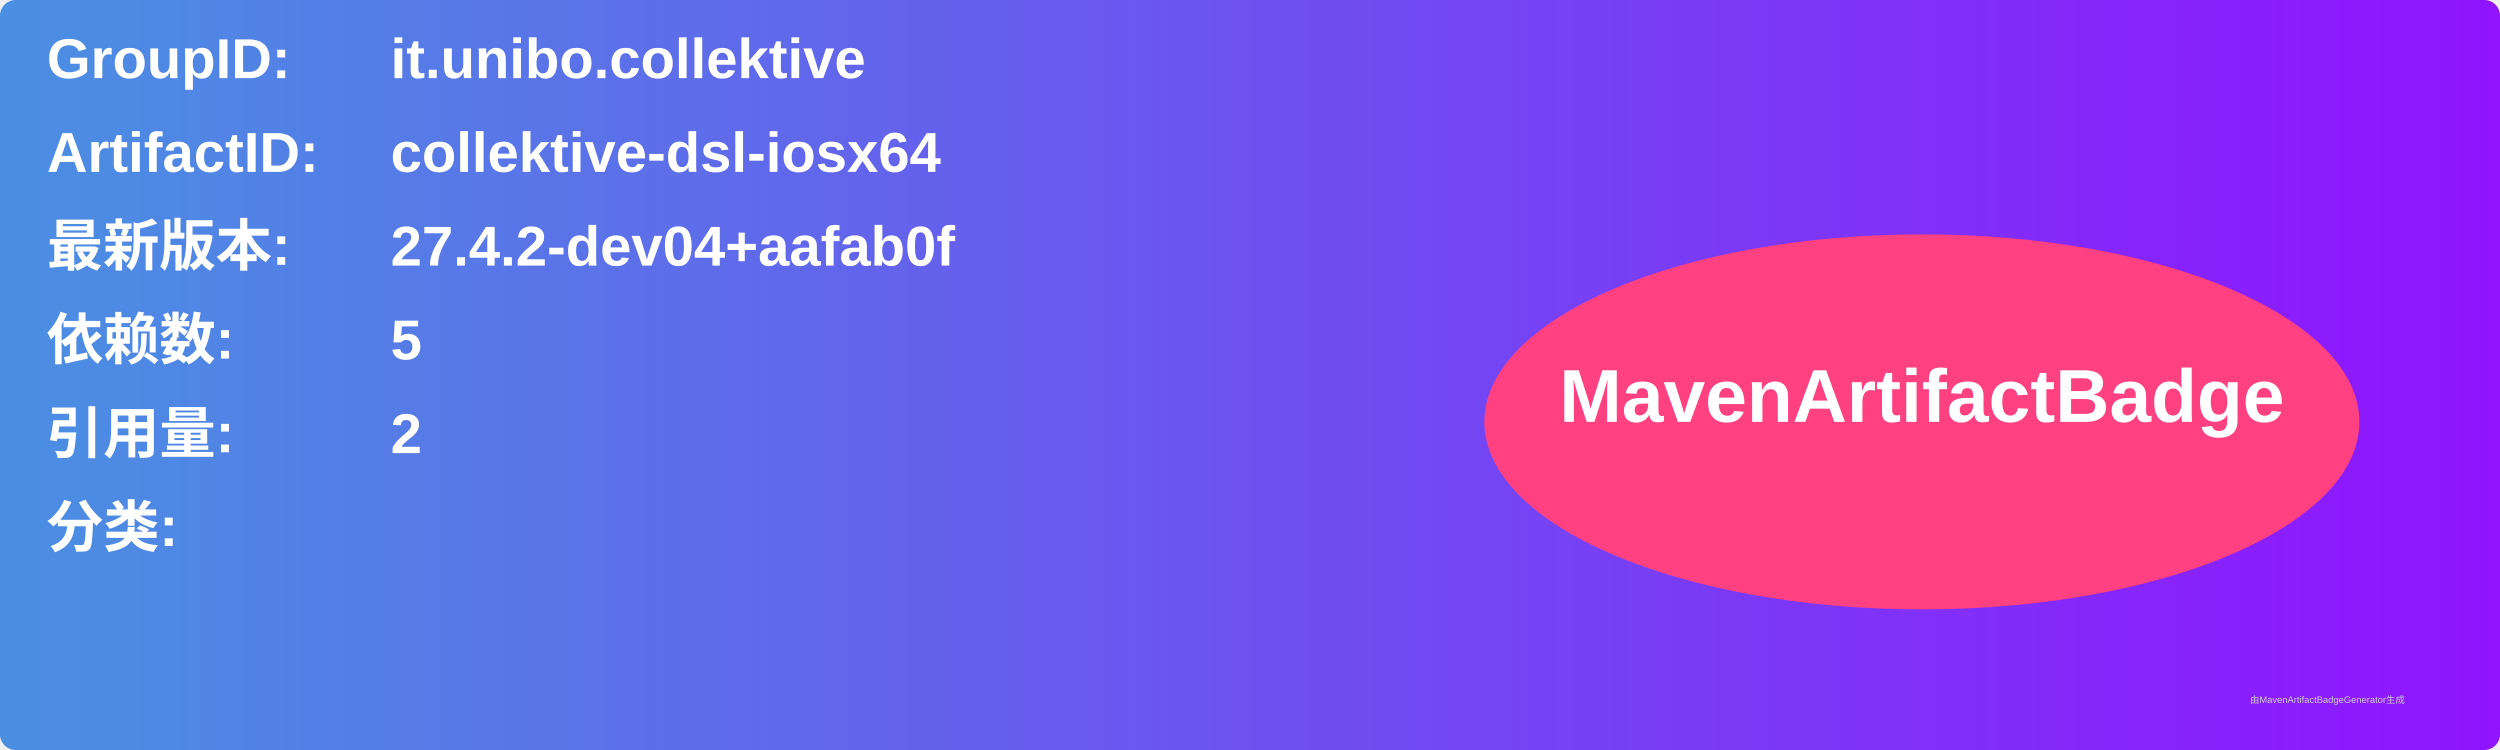
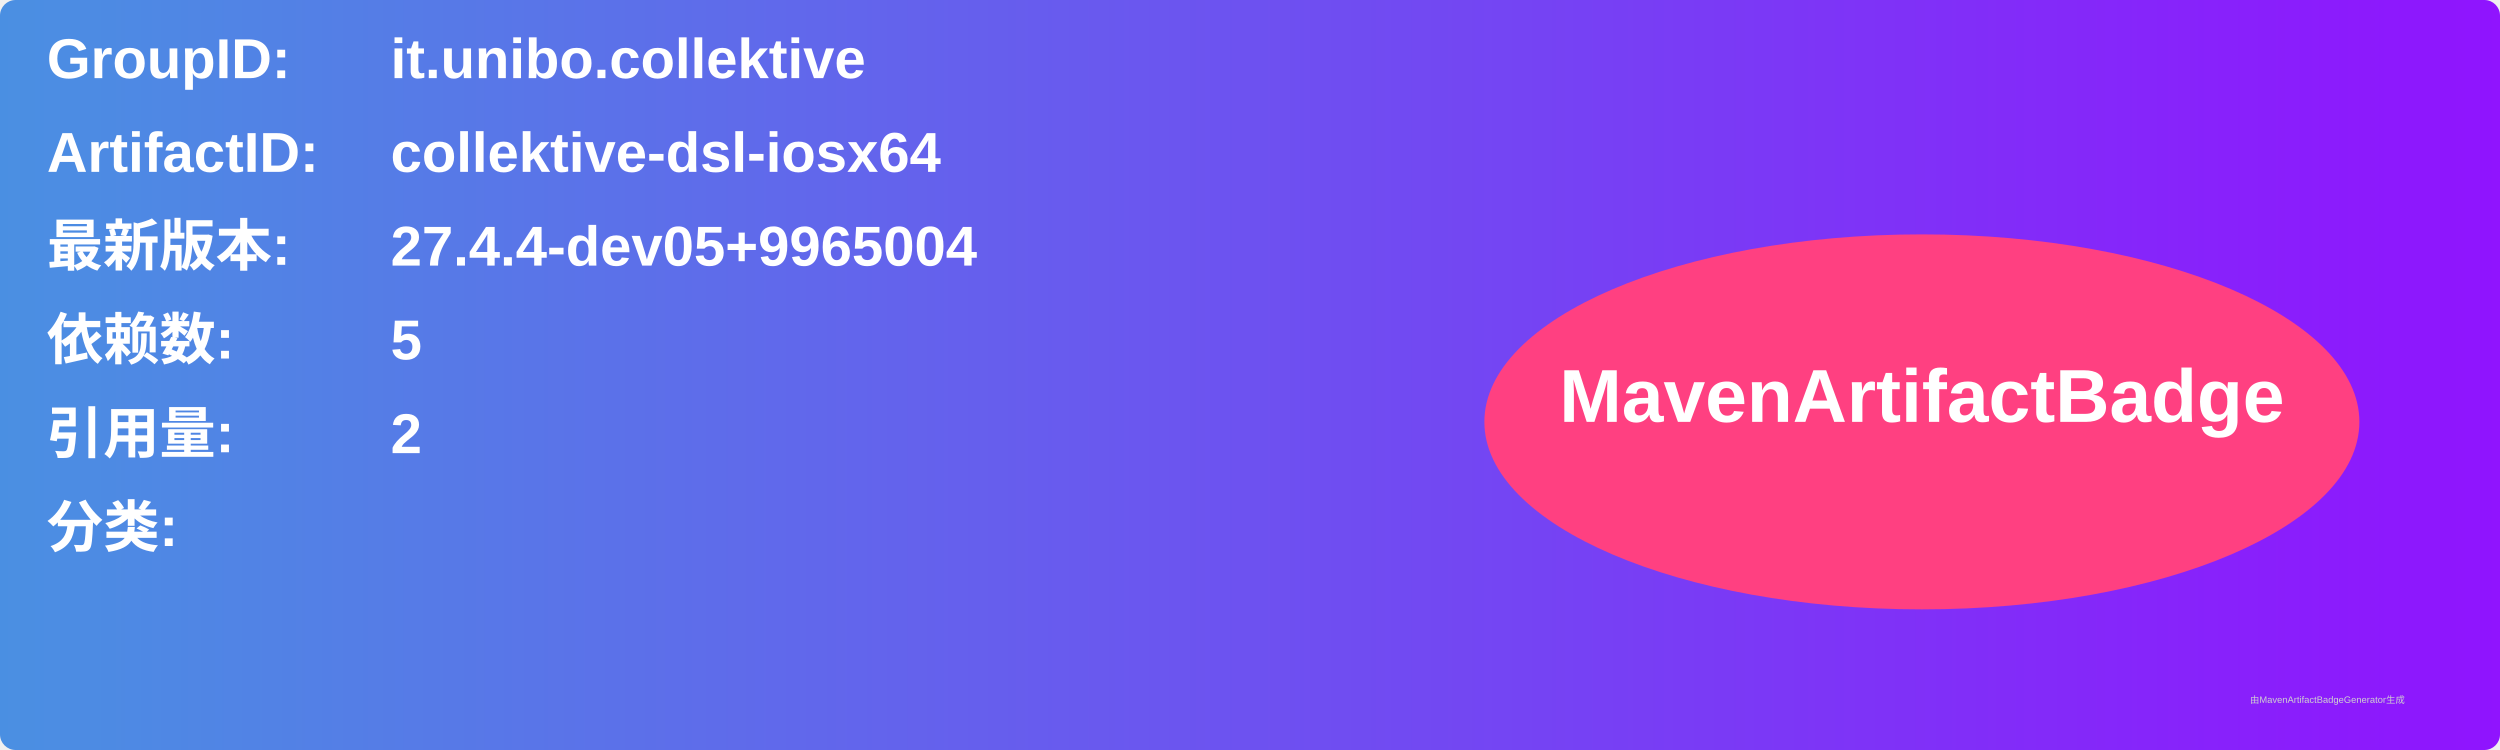
<svg xmlns="http://www.w3.org/2000/svg" width="800" height="240" viewBox="0 0 800 240">
  <linearGradient id="grad" x1="0%" y1="0%" x2="100%" y2="0%">
    <stop offset="0%" stop-color="#4a90e2" />
    <stop offset="100%" stop-color="#9013fe" />
  </linearGradient>
  <rect width="100%" height="100%" rx="5" ry="5" fill="url(#grad)" />
  <g transform="translate(15, 15)">
    <text x="0" y="10" font-family="Arial" font-size="18" fill="white" font-weight="bold" width="260">GroupID:</text>
    <text x="110" y="10" font-family="Arial" font-size="18" fill="white" font-weight="bold" width="460">it.unibo.collektive</text>
    <text x="0" y="40" font-family="Arial" font-size="18" fill="white" font-weight="bold" width="260">ArtifactID:</text>
    <text x="110" y="40" font-family="Arial" font-size="18" fill="white" font-weight="bold" width="460">collektive-dsl-iosx64</text>
    <text x="0" y="70" font-family="Arial" font-size="18" fill="white" font-weight="bold">最新版本:</text>
    <text x="110" y="70" font-family="Arial" font-size="18" fill="white" font-weight="bold">
-       <tspan font-weight="bold">27.4.2-dev04+aafab0f</tspan>
+       <tspan font-weight="bold">27.4.4-dev05+9965004</tspan>
    </text>
    <text x="0" y="100" font-family="Arial" font-size="18" fill="white" font-weight="bold">依赖数: </text>
    <text x="110" y="100" font-family="Arial" font-size="18" fill="white">
      <tspan font-weight="bold">5</tspan>
    </text>
    <text x="0" y="130" font-family="Arial" font-size="18" fill="white" font-weight="bold">引用量: </text>
    <text x="110" y="130" font-family="Arial" font-size="18" fill="white">
      <tspan font-weight="bold">2</tspan>
    </text>
    <text x="0" y="160" font-family="Arial" font-size="18" fill="white" font-weight="bold">分类:</text>
    <text x="10" y="190" font-family="Arial" font-size="10" fill="white">
      <tspan font-weight="bold" />
    </text>
    <ellipse cx="600" cy="120" rx="140" ry="60" fill="#ff4081" />
    <text x="600" y="120" text-anchor="middle" font-family="Arial" font-size="24" fill="white" font-weight="bold">MavenArtifactBadge</text>
  </g>
  <text x="720" y="225" font-family="Arial" font-size="3" fill="#d0d0d0">由MavenArtifactBadgeGenerator生成</text>
</svg>
